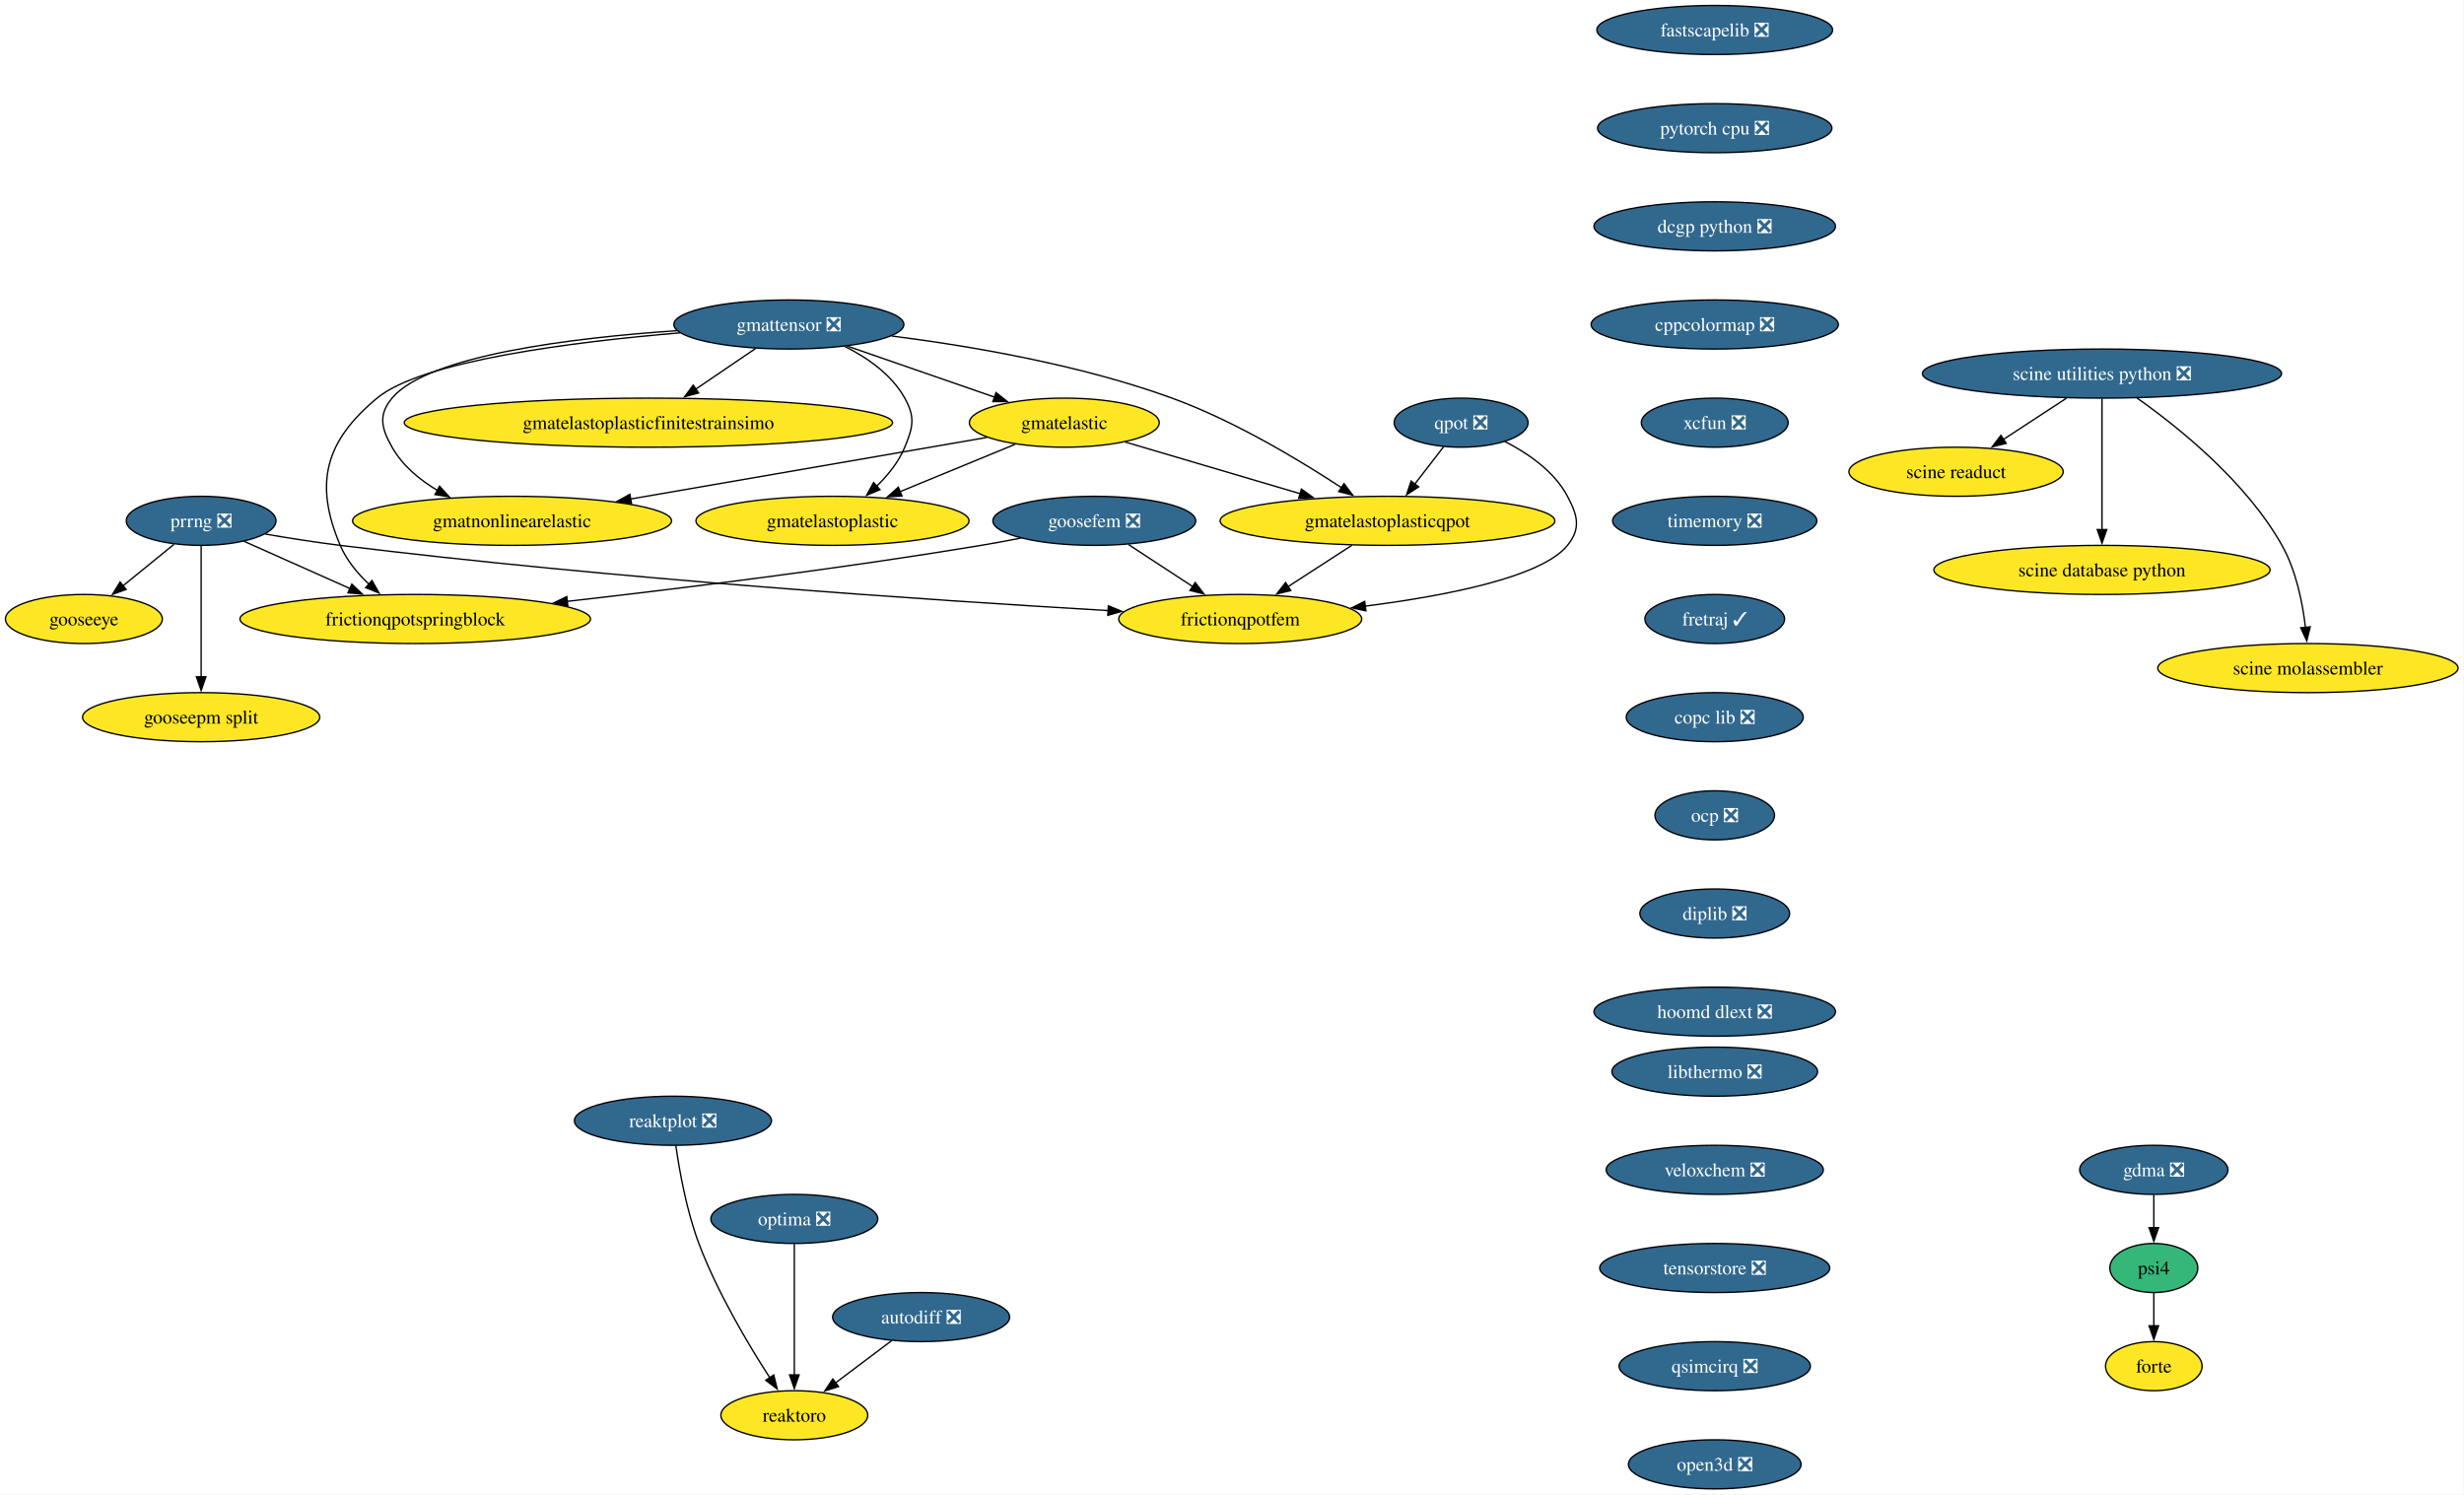
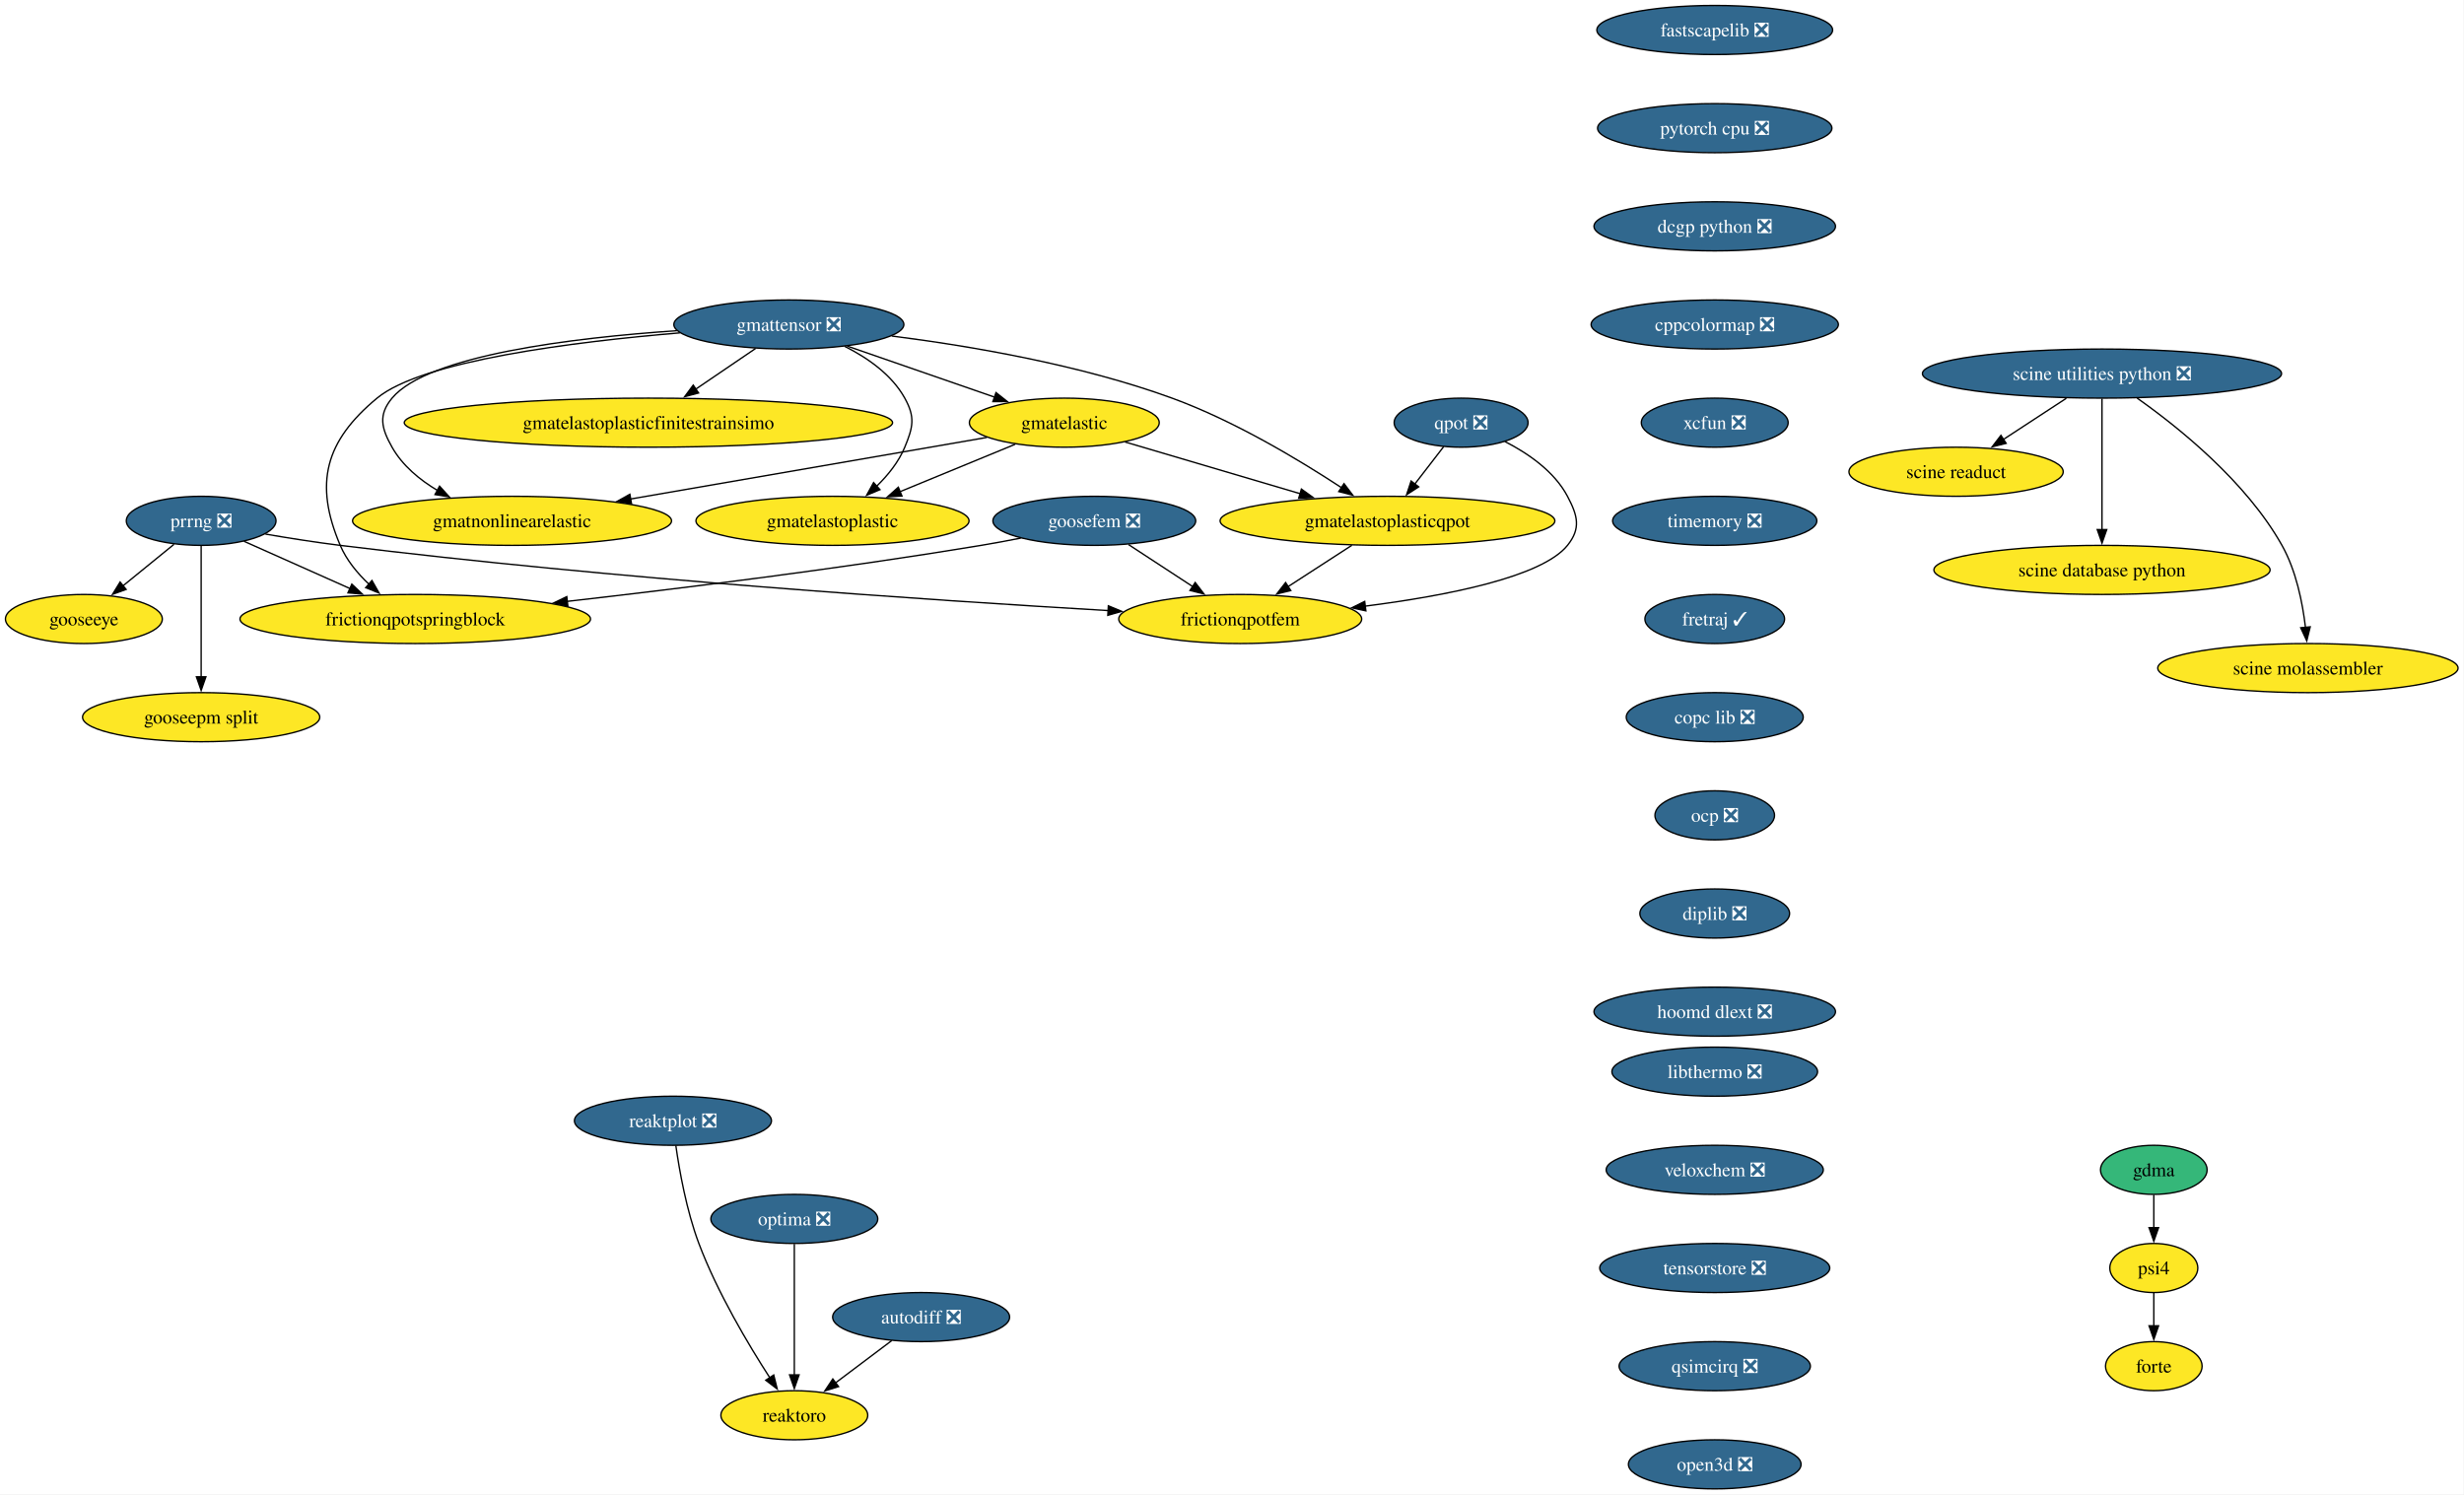
<svg xmlns="http://www.w3.org/2000/svg" xmlns:xlink="http://www.w3.org/1999/xlink" width="1807pt" height="1096pt" viewBox="0.00 0.00 1807.00 1096.00">
  <g id="graph0" class="graph" transform="scale(1 1) rotate(0) translate(4 1092)">
    <polygon fill="white" stroke="none" points="-4,4 -4,-1092 1802.65,-1092 1802.65,4 -4,4" />
    <g id="node1" class="node">
      <g id="a_node1">
        <a xlink:href="https://github.com/conda-forge/fastscapelib-feedstock/pull/22" xlink:title="fastscapelib ❎">
          <ellipse fill="#31688e" stroke="black" cx="1253.52" cy="-1070" rx="86.46" ry="18" />
          <text xml:space="preserve" text-anchor="middle" x="1253.52" y="-1065.33" font-family="Times,serif" font-size="14.00" fill="white">fastscapelib ❎</text>
        </a>
      </g>
    </g>
    <g id="node2" class="node">
      <g id="a_node2">
        <a xlink:href="https://github.com/conda-forge/pytorch-cpu-feedstock/pull/415" xlink:title="pytorch cpu ❎">
          <ellipse fill="#31688e" stroke="black" cx="1253.52" cy="-998" rx="85.93" ry="18" />
          <text xml:space="preserve" text-anchor="middle" x="1253.52" y="-993.33" font-family="Times,serif" font-size="14.00" fill="white">pytorch cpu ❎</text>
        </a>
      </g>
    </g>
    <g id="node4" class="node">
      <g id="a_node4">
        <a xlink:href="https://github.com/conda-forge/dcgp-python-feedstock/pull/29" xlink:title="dcgp python ❎">
          <ellipse fill="#31688e" stroke="black" cx="1253.52" cy="-926" rx="88.56" ry="18" />
          <text xml:space="preserve" text-anchor="middle" x="1253.52" y="-921.33" font-family="Times,serif" font-size="14.00" fill="white">dcgp python ❎</text>
        </a>
      </g>
    </g>
    <g id="node3" class="node">
      <g id="a_node3">
        <a xlink:href="https://github.com/conda-forge/reaktoro-feedstock" xlink:title="reaktoro">
          <ellipse fill="#fde725" stroke="black" cx="578.52" cy="-54" rx="53.84" ry="18" />
          <text xml:space="preserve" text-anchor="middle" x="578.52" y="-49.33" font-family="Times,serif" font-size="14.00">reaktoro</text>
        </a>
      </g>
    </g>
    <g id="node6" class="node">
      <g id="a_node6">
        <a xlink:href="https://github.com/conda-forge/cppcolormap-feedstock/pull/35" xlink:title="cppcolormap ❎">
          <ellipse fill="#31688e" stroke="black" cx="1253.52" cy="-854" rx="90.67" ry="18" />
          <text xml:space="preserve" text-anchor="middle" x="1253.52" y="-849.33" font-family="Times,serif" font-size="14.00" fill="white">cppcolormap ❎</text>
        </a>
      </g>
    </g>
    <g id="node5" class="node">
      <g id="a_node5">
        <a xlink:href="https://github.com/conda-forge/autodiff-feedstock/pull/65" xlink:title="autodiff ❎">
          <ellipse fill="#31688e" stroke="black" cx="671.52" cy="-126" rx="64.89" ry="18" />
          <text xml:space="preserve" text-anchor="middle" x="671.52" y="-121.33" font-family="Times,serif" font-size="14.00" fill="white">autodiff ❎</text>
        </a>
      </g>
    </g>
    <g id="edge3" class="edge">
      <path fill="none" stroke="black" d="M649.95,-108.76C637.66,-99.51 622.06,-87.77 608.58,-77.63" />
      <polygon fill="black" stroke="black" points="610.96,-75.03 600.86,-71.82 606.75,-80.63 610.96,-75.03" />
    </g>
    <g id="node7" class="node">
      <g id="a_node7">
        <a xlink:href="https://github.com/conda-forge/xcfun-feedstock/pull/20" xlink:title="xcfun ❎">
          <ellipse fill="#31688e" stroke="black" cx="1253.52" cy="-782" rx="53.84" ry="18" />
          <text xml:space="preserve" text-anchor="middle" x="1253.52" y="-777.33" font-family="Times,serif" font-size="14.00" fill="white">xcfun ❎</text>
        </a>
      </g>
    </g>
    <g id="node18" class="node">
      <g id="a_node18">
        <a xlink:href="https://github.com/conda-forge/timemory-feedstock/pull/22" xlink:title="timemory ❎">
          <ellipse fill="#31688e" stroke="black" cx="1253.52" cy="-710" rx="74.88" ry="18" />
          <text xml:space="preserve" text-anchor="middle" x="1253.52" y="-705.33" font-family="Times,serif" font-size="14.00" fill="white">timemory ❎</text>
        </a>
      </g>
    </g>
    <g id="node8" class="node">
      <g id="a_node8">
        <a xlink:href="https://github.com/conda-forge/gooseeye-feedstock" xlink:title="gooseeye">
          <ellipse fill="#fde725" stroke="black" cx="57.52" cy="-638" rx="57.52" ry="18" />
          <text xml:space="preserve" text-anchor="middle" x="57.52" y="-633.33" font-family="Times,serif" font-size="14.00">gooseeye</text>
        </a>
      </g>
    </g>
    <g id="node9" class="node">
      <g id="a_node9">
        <a xlink:href="https://github.com/conda-forge/gmatelastoplastic-feedstock" xlink:title="gmatelastoplastic">
          <ellipse fill="#fde725" stroke="black" cx="606.52" cy="-710" rx="100.14" ry="18" />
          <text xml:space="preserve" text-anchor="middle" x="606.52" y="-705.33" font-family="Times,serif" font-size="14.00">gmatelastoplastic</text>
        </a>
      </g>
    </g>
    <g id="node10" class="node">
      <g id="a_node10">
        <a xlink:href="https://github.com/conda-forge/gmatelastoplasticqpot-feedstock" xlink:title="gmatelastoplasticqpot">
          <ellipse fill="#fde725" stroke="black" cx="1013.52" cy="-710" rx="122.76" ry="18" />
          <text xml:space="preserve" text-anchor="middle" x="1013.52" y="-705.33" font-family="Times,serif" font-size="14.00">gmatelastoplasticqpot</text>
        </a>
      </g>
    </g>
    <g id="node11" class="node">
      <g id="a_node11">
        <a xlink:href="https://github.com/conda-forge/frictionqpotfem-feedstock" xlink:title="frictionqpotfem">
          <ellipse fill="#fde725" stroke="black" cx="905.52" cy="-638" rx="89.09" ry="18" />
          <text xml:space="preserve" text-anchor="middle" x="905.52" y="-633.33" font-family="Times,serif" font-size="14.00">frictionqpotfem</text>
        </a>
      </g>
    </g>
    <g id="edge6" class="edge">
      <path fill="none" stroke="black" d="M987.38,-692.05C973.35,-682.96 955.86,-671.63 940.65,-661.77" />
      <polygon fill="black" stroke="black" points="942.62,-658.87 932.32,-656.37 938.81,-664.75 942.62,-658.87" />
    </g>
    <g id="node12" class="node">
      <g id="a_node12">
        <a xlink:href="https://github.com/conda-forge/gmatelastoplasticfinitestrainsimo-feedstock" xlink:title="gmatelastoplasticfinitestrainsimo">
          <ellipse fill="#fde725" stroke="black" cx="471.52" cy="-782" rx="179.05" ry="18" />
          <text xml:space="preserve" text-anchor="middle" x="471.52" y="-777.33" font-family="Times,serif" font-size="14.00">gmatelastoplasticfinitestrainsimo</text>
        </a>
      </g>
    </g>
    <g id="node13" class="node">
      <g id="a_node13">
        <a xlink:href="https://github.com/conda-forge/gmatnonlinearelastic-feedstock" xlink:title="gmatnonlinearelastic">
          <ellipse fill="#fde725" stroke="black" cx="371.52" cy="-710" rx="116.97" ry="18" />
          <text xml:space="preserve" text-anchor="middle" x="371.52" y="-705.33" font-family="Times,serif" font-size="14.00">gmatnonlinearelastic</text>
        </a>
      </g>
    </g>
    <g id="node14" class="node">
      <g id="a_node14">
        <a xlink:href="https://github.com/conda-forge/gmatelastic-feedstock" xlink:title="gmatelastic">
          <ellipse fill="#fde725" stroke="black" cx="776.52" cy="-782" rx="69.62" ry="18" />
          <text xml:space="preserve" text-anchor="middle" x="776.52" y="-777.33" font-family="Times,serif" font-size="14.00">gmatelastic</text>
        </a>
      </g>
    </g>
    <g id="edge7" class="edge">
      <path fill="none" stroke="black" d="M740.47,-766.15C715.86,-756.02 682.95,-742.47 655.91,-731.34" />
      <polygon fill="black" stroke="black" points="657.46,-728.19 646.88,-727.62 654.8,-734.66 657.46,-728.19" />
    </g>
    <g id="edge8" class="edge">
      <path fill="none" stroke="black" d="M821.1,-767.83C857.33,-757.13 908.92,-741.89 949.56,-729.89" />
      <polygon fill="black" stroke="black" points="950.39,-733.3 958.99,-727.11 948.41,-726.58 950.39,-733.3" />
    </g>
    <g id="edge9" class="edge">
      <path fill="none" stroke="black" d="M719.78,-771.19C651.79,-759.44 537.17,-739.63 458.1,-725.96" />
      <polygon fill="black" stroke="black" points="459.13,-722.59 448.68,-724.34 457.93,-729.49 459.13,-722.59" />
    </g>
    <g id="node15" class="node">
      <g id="a_node15">
        <a xlink:href="https://github.com/conda-forge/goosefem-feedstock/pull/66" xlink:title="goosefem ❎">
          <ellipse fill="#31688e" stroke="black" cx="798.52" cy="-710" rx="74.36" ry="18" />
          <text xml:space="preserve" text-anchor="middle" x="798.52" y="-705.33" font-family="Times,serif" font-size="14.00" fill="white">goosefem ❎</text>
        </a>
      </g>
    </g>
    <g id="edge10" class="edge">
      <path fill="none" stroke="black" d="M823.61,-692.59C837.73,-683.35 855.56,-671.68 870.99,-661.59" />
      <polygon fill="black" stroke="black" points="872.5,-664.78 878.95,-656.38 868.67,-658.93 872.5,-664.78" />
    </g>
    <g id="node16" class="node">
      <g id="a_node16">
        <a xlink:href="https://github.com/conda-forge/frictionqpotspringblock-feedstock" xlink:title="frictionqpotspringblock">
          <ellipse fill="#fde725" stroke="black" cx="300.52" cy="-638" rx="128.55" ry="18" />
          <text xml:space="preserve" text-anchor="middle" x="300.52" y="-633.33" font-family="Times,serif" font-size="14.00">frictionqpotspringblock</text>
        </a>
      </g>
    </g>
    <g id="edge11" class="edge">
      <path fill="none" stroke="black" d="M744.61,-697.35C734.95,-695.43 724.95,-693.57 715.52,-692 613.11,-675 495.69,-660.46 411.94,-650.93" />
      <polygon fill="black" stroke="black" points="412.45,-647.47 402.12,-649.82 411.66,-654.42 412.45,-647.47" />
    </g>
    <g id="node17" class="node">
      <g id="a_node17">
        <a xlink:href="https://github.com/conda-forge/qpot-feedstock/pull/58" xlink:title="qpot ❎">
          <ellipse fill="#31688e" stroke="black" cx="1067.52" cy="-782" rx="49.1" ry="18" />
          <text xml:space="preserve" text-anchor="middle" x="1067.52" y="-777.33" font-family="Times,serif" font-size="14.00" fill="white">qpot ❎</text>
        </a>
      </g>
    </g>
    <g id="edge12" class="edge">
      <path fill="none" stroke="black" d="M1054.72,-764.41C1048.43,-756.25 1040.69,-746.22 1033.63,-737.07" />
      <polygon fill="black" stroke="black" points="1036.41,-734.93 1027.53,-729.15 1030.86,-739.21 1036.41,-734.93" />
    </g>
    <g id="edge13" class="edge">
      <path fill="none" stroke="black" d="M1099.57,-768.19C1116.52,-759.56 1135.79,-746.38 1145.52,-728 1153.01,-713.86 1155.54,-704.47 1145.52,-692 1126.82,-668.72 1056.81,-655.05 997.2,-647.44" />
      <polygon fill="black" stroke="black" points="997.68,-643.98 987.32,-646.23 996.82,-650.92 997.68,-643.98" />
    </g>
    <g id="node23" class="node">
      <g id="a_node23">
        <a xlink:href="https://github.com/conda-forge/fretraj-feedstock/pull/12" xlink:title="fretraj ✓">
          <ellipse fill="#31688e" stroke="black" cx="1253.52" cy="-638" rx="51.21" ry="18" />
          <text xml:space="preserve" text-anchor="middle" x="1253.52" y="-633.33" font-family="Times,serif" font-size="14.00" fill="white">fretraj ✓</text>
        </a>
      </g>
    </g>
    <g id="node19" class="node">
      <g id="a_node19">
        <a xlink:href="https://github.com/conda-forge/gmattensor-feedstock/pull/42" xlink:title="gmattensor ❎">
          <ellipse fill="#31688e" stroke="black" cx="574.52" cy="-854" rx="84.35" ry="18" />
          <text xml:space="preserve" text-anchor="middle" x="574.52" y="-849.33" font-family="Times,serif" font-size="14.00" fill="white">gmattensor ❎</text>
        </a>
      </g>
    </g>
    <g id="edge15" class="edge">
      <path fill="none" stroke="black" d="M615.53,-837.95C632.31,-829.52 649.99,-817.18 659.52,-800 667.29,-786.01 665.64,-778.78 659.52,-764 655.04,-753.18 647.16,-743.42 638.82,-735.31" />
      <polygon fill="black" stroke="black" points="641.34,-732.87 631.57,-728.78 636.66,-738.07 641.34,-732.87" />
    </g>
    <g id="edge16" class="edge">
      <path fill="none" stroke="black" d="M649.95,-845.55C707.57,-838.25 788.24,-824.54 855.52,-800 901.03,-783.4 948.9,-754.61 979.86,-734.28" />
      <polygon fill="black" stroke="black" points="981.65,-737.29 988.04,-728.84 977.77,-731.46 981.65,-737.29" />
    </g>
    <g id="edge17" class="edge">
      <path fill="none" stroke="black" d="M550.11,-836.41C536.94,-827.46 520.45,-816.25 505.99,-806.42" />
      <polygon fill="black" stroke="black" points="508.32,-803.78 498.08,-801.05 504.39,-809.57 508.32,-803.78" />
    </g>
    <g id="edge18" class="edge">
      <path fill="none" stroke="black" d="M492.47,-849.46C415.93,-844.24 309.72,-831.4 283.52,-800 273.27,-787.71 275.65,-777.93 283.52,-764 291.15,-750.51 303.74,-740.07 317.04,-732.16" />
      <polygon fill="black" stroke="black" points="318.36,-735.43 325.47,-727.57 315.01,-729.28 318.36,-735.43" />
    </g>
    <g id="edge19" class="edge">
      <path fill="none" stroke="black" d="M617.36,-838.15C649.02,-827.18 692.26,-812.2 725.67,-800.62" />
      <polygon fill="black" stroke="black" points="726.42,-804.07 734.72,-797.49 724.13,-797.45 726.42,-804.07" />
    </g>
    <g id="edge20" class="edge">
      <path fill="none" stroke="black" d="M494.61,-847.86C416.78,-841.32 305.54,-827.41 272.52,-800 234.45,-768.4 226.16,-737.53 245.52,-692 250.11,-681.2 258.1,-671.53 266.59,-663.51" />
      <polygon fill="black" stroke="black" points="268.77,-666.25 274,-657.04 264.17,-660.98 268.77,-666.25" />
    </g>
    <g id="node20" class="node">
      <g id="a_node20">
        <a xlink:href="https://github.com/conda-forge/prrng-feedstock/pull/67" xlink:title="prrng ❎">
          <ellipse fill="#31688e" stroke="black" cx="143.52" cy="-710" rx="54.89" ry="18" />
          <text xml:space="preserve" text-anchor="middle" x="143.52" y="-705.33" font-family="Times,serif" font-size="14.00" fill="white">prrng ❎</text>
        </a>
      </g>
    </g>
    <g id="edge21" class="edge">
      <path fill="none" stroke="black" d="M123.58,-692.76C112.4,-683.66 98.26,-672.16 85.94,-662.13" />
      <polygon fill="black" stroke="black" points="88.5,-659.7 78.53,-656.1 84.08,-665.13 88.5,-659.7" />
    </g>
    <g id="edge22" class="edge">
      <path fill="none" stroke="black" d="M190.63,-700.29C207.85,-697.33 227.53,-694.22 245.52,-692 445,-667.41 679.88,-651.69 808.74,-644.19" />
      <polygon fill="black" stroke="black" points="808.82,-647.69 818.6,-643.62 808.42,-640.7 808.82,-647.69" />
    </g>
    <g id="edge23" class="edge">
      <path fill="none" stroke="black" d="M174.92,-695C197.15,-685.09 227.39,-671.61 252.63,-660.35" />
      <polygon fill="black" stroke="black" points="254.01,-663.57 261.72,-656.3 251.16,-657.18 254.01,-663.57" />
    </g>
    <g id="node21" class="node">
      <g id="a_node21">
        <a xlink:href="https://github.com/conda-forge/gooseepm-split-feedstock" xlink:title="gooseepm split">
          <ellipse fill="#fde725" stroke="black" cx="143.52" cy="-566" rx="86.98" ry="18" />
          <text xml:space="preserve" text-anchor="middle" x="143.52" y="-561.33" font-family="Times,serif" font-size="14.00">gooseepm split</text>
        </a>
      </g>
    </g>
    <g id="edge24" class="edge">
      <path fill="none" stroke="black" d="M143.52,-691.59C143.52,-667.61 143.52,-624.14 143.52,-595.42" />
      <polygon fill="black" stroke="black" points="147.02,-595.62 143.52,-585.62 140.02,-595.62 147.02,-595.62" />
    </g>
    <g id="node22" class="node">
      <g id="a_node22">
        <a xlink:href="https://github.com/conda-forge/optima-feedstock/pull/44" xlink:title="optima ❎">
          <ellipse fill="#31688e" stroke="black" cx="578.52" cy="-198" rx="61.2" ry="18" />
          <text xml:space="preserve" text-anchor="middle" x="578.52" y="-193.32" font-family="Times,serif" font-size="14.00" fill="white">optima ❎</text>
        </a>
      </g>
    </g>
    <g id="edge25" class="edge">
      <path fill="none" stroke="black" d="M578.52,-179.59C578.52,-155.61 578.52,-112.14 578.52,-83.42" />
      <polygon fill="black" stroke="black" points="582.02,-83.62 578.52,-73.62 575.02,-83.62 582.02,-83.62" />
    </g>
    <g id="node24" class="node">
      <g id="a_node24">
        <a xlink:href="https://github.com/conda-forge/copc-lib-feedstock/pull/35" xlink:title="copc lib ❎">
          <ellipse fill="#31688e" stroke="black" cx="1253.52" cy="-566" rx="64.89" ry="18" />
          <text xml:space="preserve" text-anchor="middle" x="1253.52" y="-561.33" font-family="Times,serif" font-size="14.00" fill="white">copc lib ❎</text>
        </a>
      </g>
    </g>
    <g id="node25" class="node">
      <g id="a_node25">
        <a xlink:href="https://github.com/conda-forge/ocp-feedstock/pull/66" xlink:title="ocp ❎">
          <ellipse fill="#31688e" stroke="black" cx="1253.52" cy="-494" rx="43.84" ry="18" />
          <text xml:space="preserve" text-anchor="middle" x="1253.52" y="-489.32" font-family="Times,serif" font-size="14.00" fill="white">ocp ❎</text>
        </a>
      </g>
    </g>
    <g id="node26" class="node">
      <g id="a_node26">
        <a xlink:href="https://github.com/conda-forge/diplib-feedstock/pull/19" xlink:title="diplib ❎">
          <ellipse fill="#31688e" stroke="black" cx="1253.52" cy="-422" rx="54.89" ry="18" />
          <text xml:space="preserve" text-anchor="middle" x="1253.52" y="-417.32" font-family="Times,serif" font-size="14.00" fill="white">diplib ❎</text>
        </a>
      </g>
    </g>
    <g id="node31" class="node">
      <g id="a_node31">
        <a xlink:href="https://github.com/conda-forge/hoomd-dlext-feedstock/pull/17" xlink:title="hoomd dlext ❎">
          <ellipse fill="#31688e" stroke="black" cx="1253.52" cy="-350" rx="88.56" ry="18" />
          <text xml:space="preserve" text-anchor="middle" x="1253.52" y="-345.32" font-family="Times,serif" font-size="14.00" fill="white">hoomd dlext ❎</text>
        </a>
      </g>
    </g>
    <g id="node27" class="node">
      <g id="a_node27">
        <a xlink:href="https://github.com/conda-forge/scine-utilities-python-feedstock/pull/21" xlink:title="scine utilities python ❎">
          <ellipse fill="#31688e" stroke="black" cx="1537.52" cy="-818" rx="131.7" ry="18" />
          <text xml:space="preserve" text-anchor="middle" x="1537.52" y="-813.33" font-family="Times,serif" font-size="14.00" fill="white">scine utilities python ❎</text>
        </a>
      </g>
    </g>
    <g id="node28" class="node">
      <g id="a_node28">
        <a xlink:href="https://github.com/conda-forge/scine-readuct-feedstock" xlink:title="scine readuct">
          <ellipse fill="#fde725" stroke="black" cx="1430.52" cy="-746" rx="78.57" ry="18" />
          <text xml:space="preserve" text-anchor="middle" x="1430.52" y="-741.33" font-family="Times,serif" font-size="14.00">scine readuct</text>
        </a>
      </g>
    </g>
    <g id="edge30" class="edge">
      <path fill="none" stroke="black" d="M1511.35,-799.88C1497.44,-790.78 1480.17,-779.48 1465.16,-769.66" />
      <polygon fill="black" stroke="black" points="1467.24,-766.84 1456.96,-764.29 1463.41,-772.7 1467.24,-766.84" />
    </g>
    <g id="node29" class="node">
      <g id="a_node29">
        <a xlink:href="https://github.com/conda-forge/scine-database-python-feedstock" xlink:title="scine database python">
          <ellipse fill="#fde725" stroke="black" cx="1537.52" cy="-674" rx="123.29" ry="18" />
          <text xml:space="preserve" text-anchor="middle" x="1537.52" y="-669.33" font-family="Times,serif" font-size="14.00">scine database python</text>
        </a>
      </g>
    </g>
    <g id="edge31" class="edge">
      <path fill="none" stroke="black" d="M1537.52,-799.59C1537.52,-775.61 1537.52,-732.14 1537.52,-703.42" />
      <polygon fill="black" stroke="black" points="1541.02,-703.62 1537.52,-693.62 1534.02,-703.62 1541.02,-703.62" />
    </g>
    <g id="node30" class="node">
      <g id="a_node30">
        <a xlink:href="https://github.com/conda-forge/scine-molassembler-feedstock" xlink:title="scine molassembler">
          <ellipse fill="#fde725" stroke="black" cx="1688.52" cy="-602" rx="110.13" ry="18" />
          <text xml:space="preserve" text-anchor="middle" x="1688.52" y="-597.33" font-family="Times,serif" font-size="14.00">scine molassembler</text>
        </a>
      </g>
    </g>
    <g id="edge32" class="edge">
      <path fill="none" stroke="black" d="M1563.31,-800C1593.67,-778.56 1643.26,-738.79 1669.52,-692 1679.88,-673.55 1684.6,-650.06 1686.74,-631.84" />
      <polygon fill="black" stroke="black" points="1690.22,-632.26 1687.69,-621.97 1683.25,-631.59 1690.22,-632.26" />
    </g>
    <g id="node32" class="node">
      <g id="a_node32">
        <a xlink:href="https://github.com/conda-forge/reaktplot-feedstock/pull/13" xlink:title="reaktplot ❎">
          <ellipse fill="#31688e" stroke="black" cx="489.52" cy="-270" rx="72.25" ry="18" />
          <text xml:space="preserve" text-anchor="middle" x="489.52" y="-265.32" font-family="Times,serif" font-size="14.00" fill="white">reaktplot ❎</text>
        </a>
      </g>
    </g>
    <g id="edge34" class="edge">
      <path fill="none" stroke="black" d="M491.63,-251.84C494.22,-233.59 499.44,-204.1 508.52,-180 522.09,-144 544.82,-105.86 560.68,-81.32" />
      <polygon fill="black" stroke="black" points="563.42,-83.54 565.98,-73.26 557.56,-79.69 563.42,-83.54" />
    </g>
    <g id="node33" class="node">
      <g id="a_node33">
        <a xlink:href="https://github.com/conda-forge/libthermo-feedstock/pull/20" xlink:title="libthermo ❎">
          <ellipse fill="#31688e" stroke="black" cx="1253.52" cy="-306" rx="75.41" ry="18" />
          <text xml:space="preserve" text-anchor="middle" x="1253.52" y="-301.32" font-family="Times,serif" font-size="14.00" fill="white">libthermo ❎</text>
        </a>
      </g>
    </g>
    <g id="node34" class="node">
      <g id="a_node34">
        <a xlink:href="https://github.com/conda-forge/veloxchem-feedstock/pull/22" xlink:title="veloxchem ❎">
          <ellipse fill="#31688e" stroke="black" cx="1253.52" cy="-234" rx="79.62" ry="18" />
          <text xml:space="preserve" text-anchor="middle" x="1253.52" y="-229.32" font-family="Times,serif" font-size="14.00" fill="white">veloxchem ❎</text>
        </a>
      </g>
    </g>
    <g id="node35" class="node">
      <g id="a_node35">
        <a xlink:href="https://github.com/conda-forge/tensorstore-feedstock/pull/57" xlink:title="tensorstore ❎">
          <ellipse fill="#31688e" stroke="black" cx="1253.52" cy="-162" rx="84.35" ry="18" />
          <text xml:space="preserve" text-anchor="middle" x="1253.52" y="-157.32" font-family="Times,serif" font-size="14.00" fill="white">tensorstore ❎</text>
        </a>
      </g>
    </g>
    <g id="node39" class="node">
      <g id="a_node39">
        <a xlink:href="https://github.com/conda-forge/qsimcirq-feedstock/pull/30" xlink:title="qsimcirq ❎">
          <ellipse fill="#31688e" stroke="black" cx="1253.52" cy="-90" rx="70.15" ry="18" />
          <text xml:space="preserve" text-anchor="middle" x="1253.52" y="-85.33" font-family="Times,serif" font-size="14.00" fill="white">qsimcirq ❎</text>
        </a>
      </g>
    </g>
    <g id="node36" class="node">
      <g id="a_node36">
        <a xlink:href="https://github.com/conda-forge/psi4-feedstock" xlink:title="psi4">
-           <ellipse fill="#35b779" stroke="black" cx="1575.52" cy="-162" rx="32.27" ry="18" />
+           <ellipse fill="#fde725" stroke="black" cx="1575.52" cy="-162" rx="32.27" ry="18" />
          <text xml:space="preserve" text-anchor="middle" x="1575.52" y="-157.32" font-family="Times,serif" font-size="14.00">psi4</text>
        </a>
      </g>
    </g>
    <g id="node37" class="node">
      <g id="a_node37">
        <a xlink:href="https://github.com/conda-forge/forte-feedstock" xlink:title="forte">
          <ellipse fill="#fde725" stroke="black" cx="1575.52" cy="-90" rx="35.42" ry="18" />
          <text xml:space="preserve" text-anchor="middle" x="1575.52" y="-85.33" font-family="Times,serif" font-size="14.00">forte</text>
        </a>
      </g>
    </g>
    <g id="edge37" class="edge">
      <path fill="none" stroke="black" d="M1575.52,-143.7C1575.52,-136.41 1575.52,-127.73 1575.52,-119.54" />
      <polygon fill="black" stroke="black" points="1579.02,-119.62 1575.52,-109.62 1572.02,-119.62 1579.02,-119.62" />
    </g>
    <g id="node38" class="node">
      <g id="a_node38">
-         <a xlink:href="https://github.com/conda-forge/gdma-feedstock/pull/13" xlink:title="gdma ❎">
-           <ellipse fill="#31688e" stroke="black" cx="1575.52" cy="-234" rx="54.36" ry="18" />
-           <text xml:space="preserve" text-anchor="middle" x="1575.52" y="-229.32" font-family="Times,serif" font-size="14.00" fill="white">gdma ❎</text>
+         <a xlink:href="https://github.com/conda-forge/gdma-feedstock" xlink:title="gdma">
+           <ellipse fill="#35b779" stroke="black" cx="1575.52" cy="-234" rx="39.11" ry="18" />
+           <text xml:space="preserve" text-anchor="middle" x="1575.52" y="-229.32" font-family="Times,serif" font-size="14.00">gdma</text>
        </a>
      </g>
    </g>
    <g id="edge38" class="edge">
      <path fill="none" stroke="black" d="M1575.52,-215.7C1575.52,-208.41 1575.52,-199.73 1575.52,-191.54" />
      <polygon fill="black" stroke="black" points="1579.02,-191.62 1575.52,-181.62 1572.02,-191.62 1579.02,-191.62" />
    </g>
    <g id="node40" class="node">
      <g id="a_node40">
        <a xlink:href="https://github.com/conda-forge/open3d-feedstock/pull/37" xlink:title="open3d ❎">
          <ellipse fill="#31688e" stroke="black" cx="1253.52" cy="-18" rx="63.31" ry="18" />
          <text xml:space="preserve" text-anchor="middle" x="1253.52" y="-13.32" font-family="Times,serif" font-size="14.00" fill="white">open3d ❎</text>
        </a>
      </g>
    </g>
  </g>
</svg>
